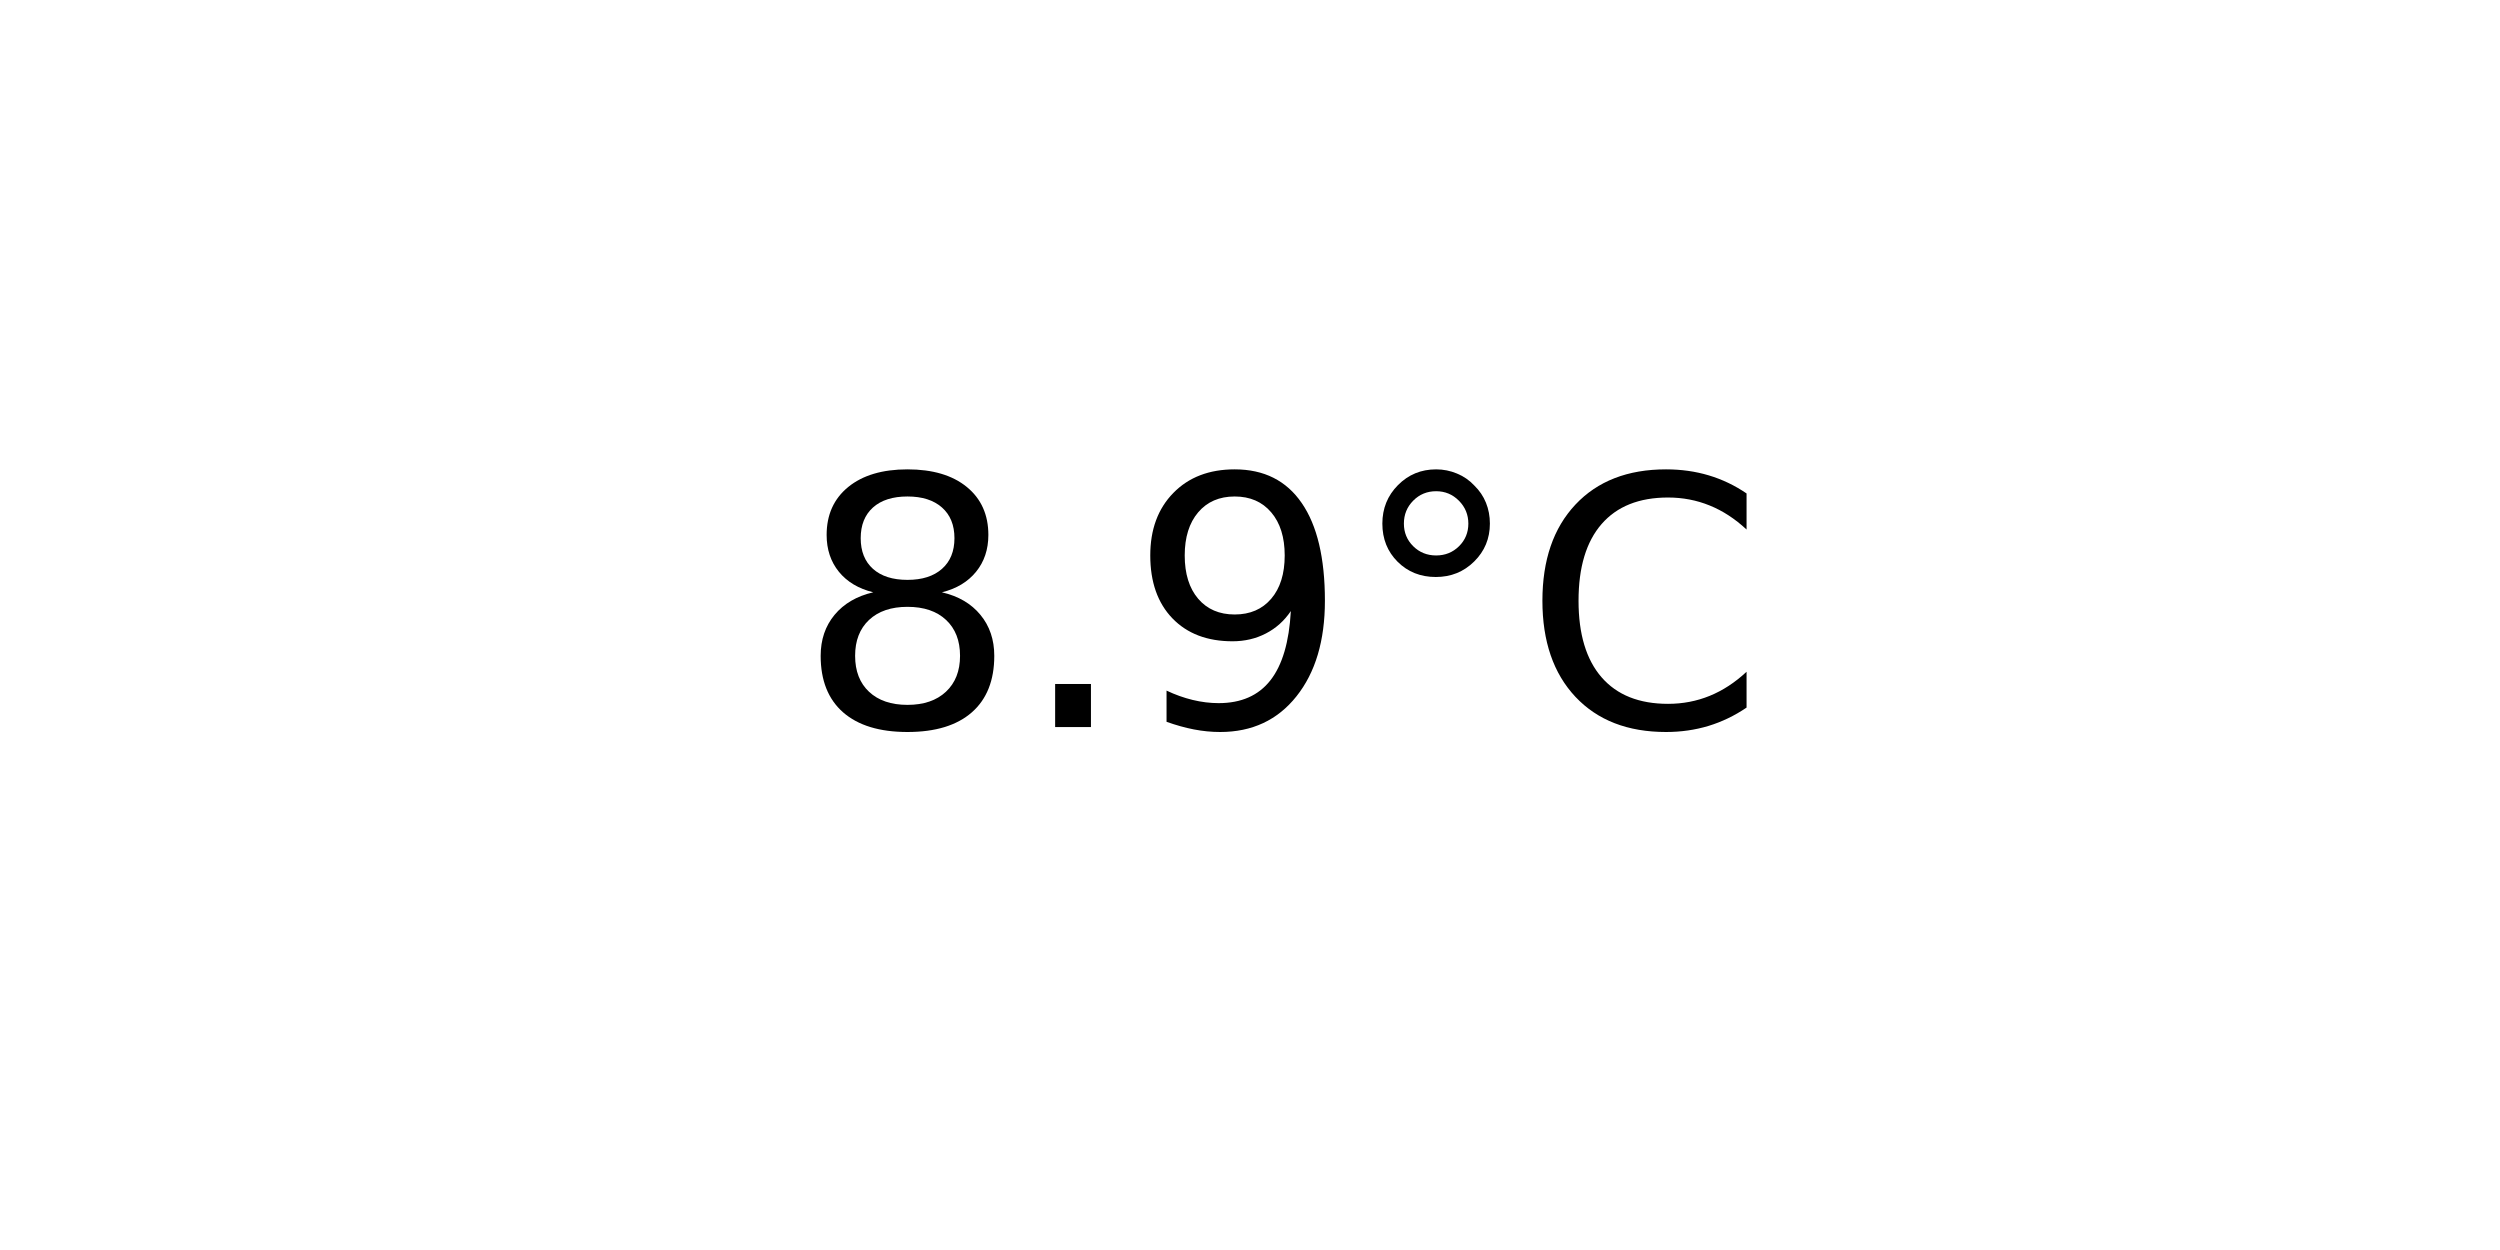
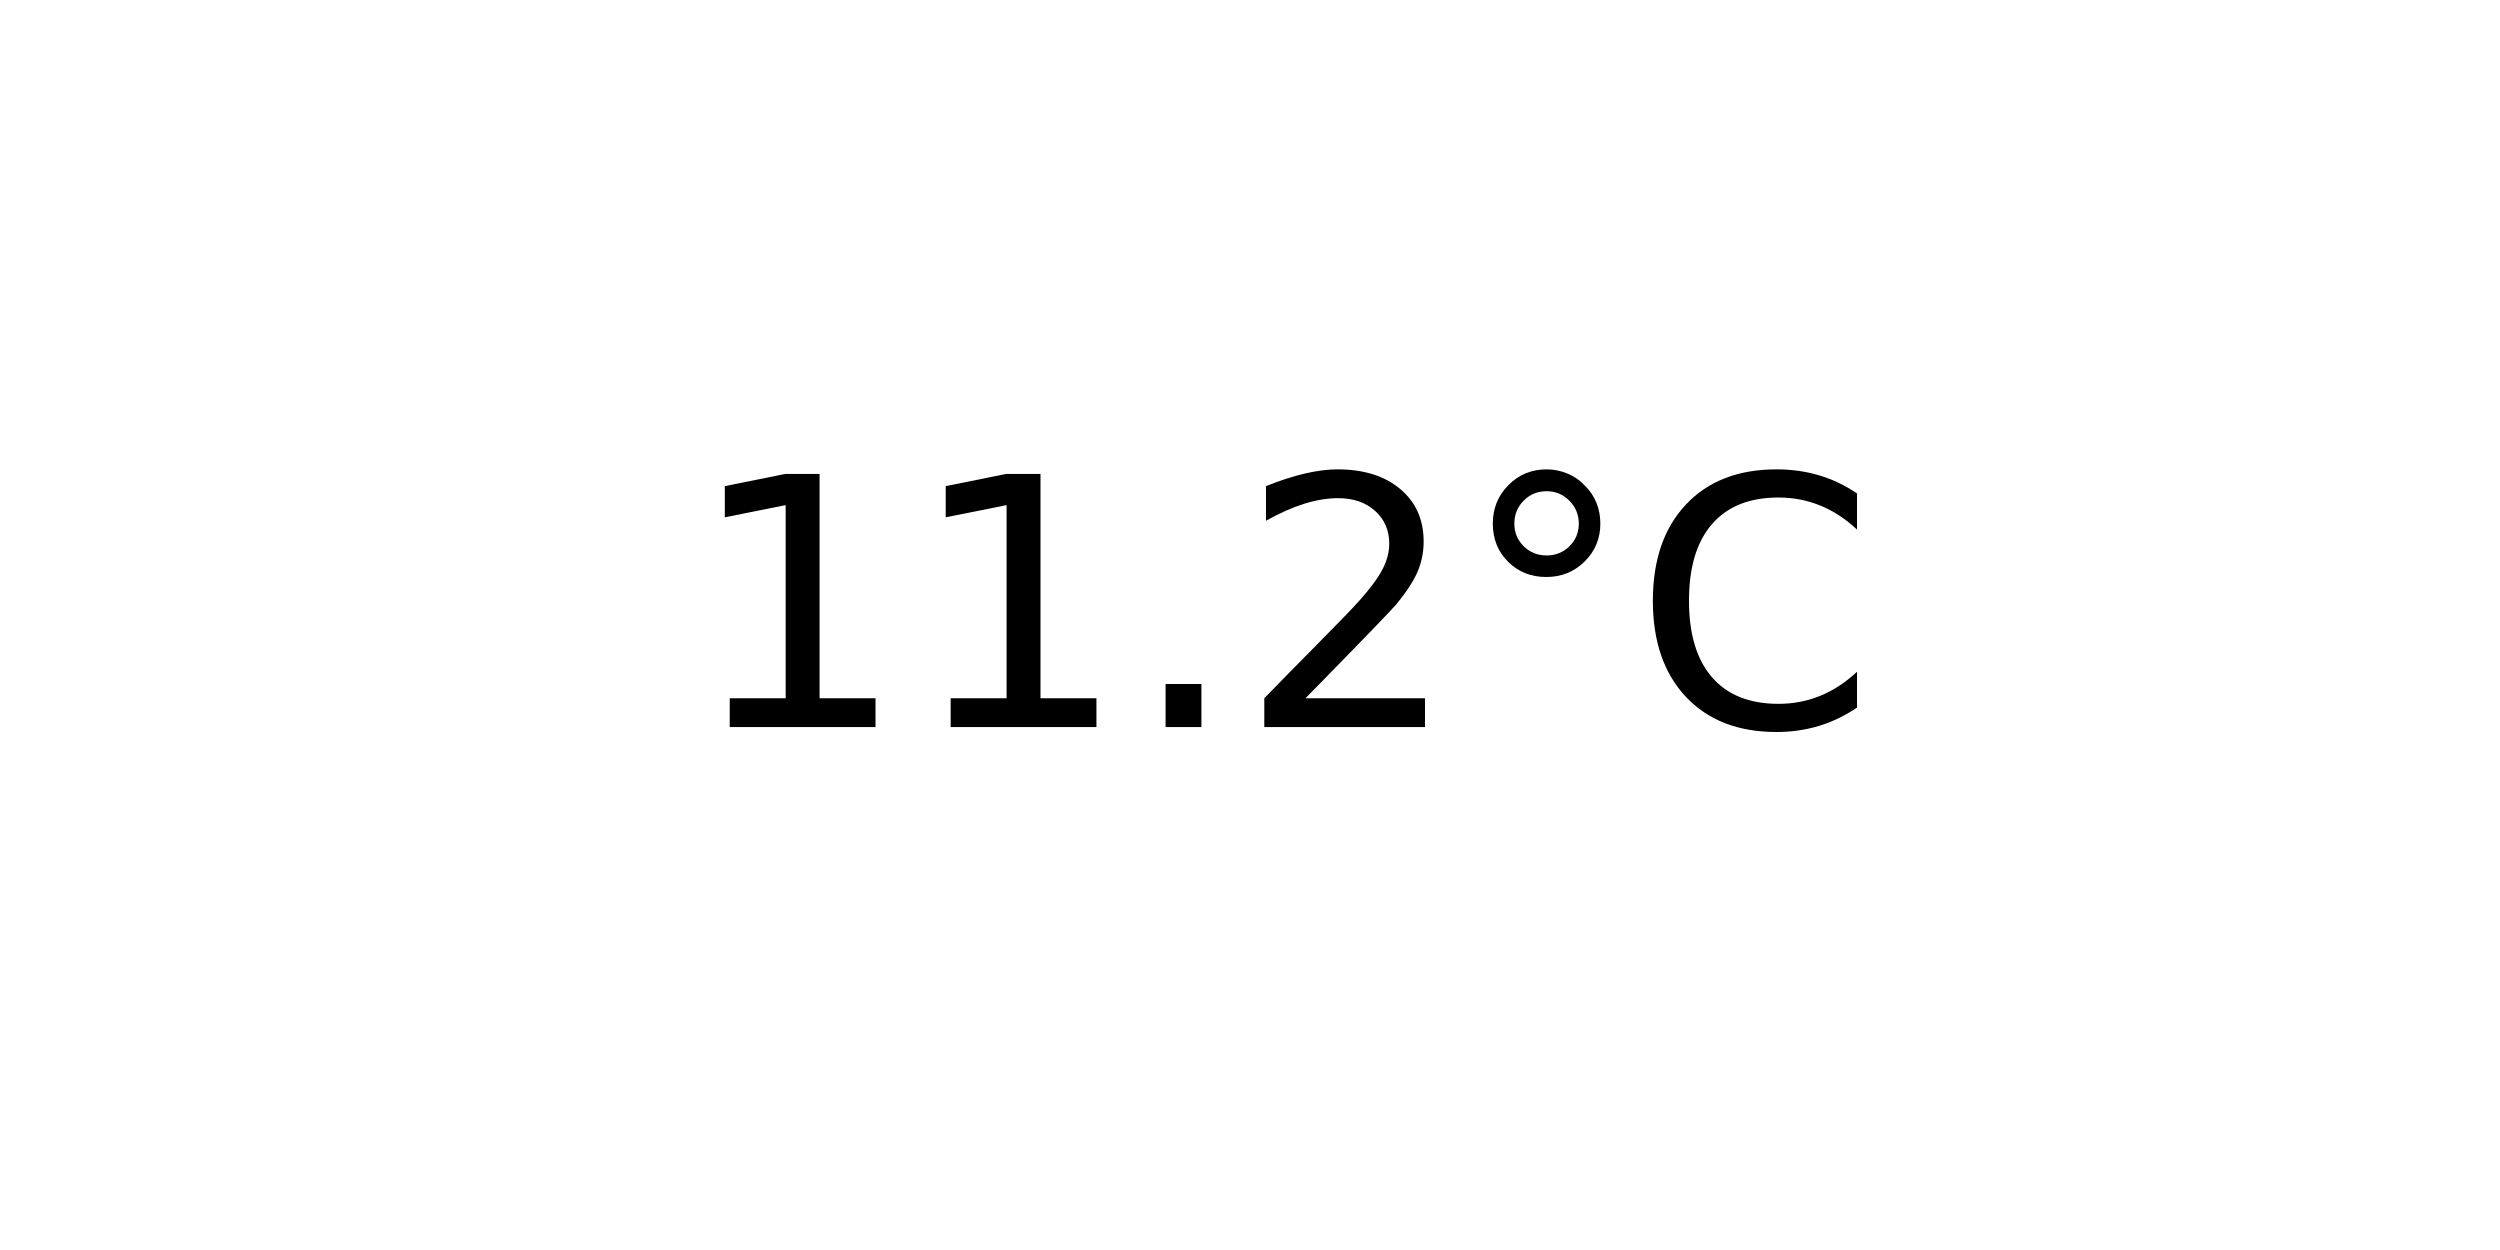
<svg xmlns="http://www.w3.org/2000/svg" xmlns:xlink="http://www.w3.org/1999/xlink" width="72pt" height="36pt" viewBox="0 0 72 36" version="1.1">
  <defs>
    <style type="text/css">*{stroke-linejoin: round; stroke-linecap: butt}</style>
  </defs>
  <g id="figure_1">
    <g id="axes_1">
      <g id="text_1">
-         <g transform="translate(22.95703 20.93937) scale(0.1 -0.1)">
+         <g transform="translate(19.77578 20.93937) scale(0.1 -0.1)">
          <defs>
-             <path id="DejaVuSans-38" d="M 2034 2216  Q 1584 2216 1326 1975  Q 1069 1734 1069 1313  Q 1069 891 1326 650  Q 1584 409 2034 409  Q 2484 409 2743 651  Q 3003 894 3003 1313  Q 3003 1734 2745 1975  Q 2488 2216 2034 2216  z M 1403 2484  Q 997 2584 770 2862  Q 544 3141 544 3541  Q 544 4100 942 4425  Q 1341 4750 2034 4750  Q 2731 4750 3128 4425  Q 3525 4100 3525 3541  Q 3525 3141 3298 2862  Q 3072 2584 2669 2484  Q 3125 2378 3379 2068  Q 3634 1759 3634 1313  Q 3634 634 3220 271  Q 2806 -91 2034 -91  Q 1263 -91 848 271  Q 434 634 434 1313  Q 434 1759 690 2068  Q 947 2378 1403 2484  z M 1172 3481  Q 1172 3119 1398 2916  Q 1625 2713 2034 2713  Q 2441 2713 2670 2916  Q 2900 3119 2900 3481  Q 2900 3844 2670 4047  Q 2441 4250 2034 4250  Q 1625 4250 1398 4047  Q 1172 3844 1172 3481  z " transform="scale(0.015625)" />
+             <path id="DejaVuSans-31" d="M 794 531  L 1825 531  L 1825 4091  L 703 3866  L 703 4441  L 1819 4666  L 2450 4666  L 2450 531  L 3481 531  L 3481 0  L 794 0  L 794 531  z " transform="scale(0.015625)" />
            <path id="DejaVuSans-2e" d="M 684 794  L 1344 794  L 1344 0  L 684 0  L 684 794  z " transform="scale(0.015625)" />
-             <path id="DejaVuSans-39" d="M 703 97  L 703 672  Q 941 559 1184 500  Q 1428 441 1663 441  Q 2288 441 2617 861  Q 2947 1281 2994 2138  Q 2813 1869 2534 1725  Q 2256 1581 1919 1581  Q 1219 1581 811 2004  Q 403 2428 403 3163  Q 403 3881 828 4315  Q 1253 4750 1959 4750  Q 2769 4750 3195 4129  Q 3622 3509 3622 2328  Q 3622 1225 3098 567  Q 2575 -91 1691 -91  Q 1453 -91 1209 -44  Q 966 3 703 97  z M 1959 2075  Q 2384 2075 2632 2365  Q 2881 2656 2881 3163  Q 2881 3666 2632 3958  Q 2384 4250 1959 4250  Q 1534 4250 1286 3958  Q 1038 3666 1038 3163  Q 1038 2656 1286 2365  Q 1534 2075 1959 2075  z " transform="scale(0.015625)" />
+             <path id="DejaVuSans-32" d="M 1228 531  L 3431 531  L 3431 0  L 469 0  L 469 531  Q 828 903 1448 1529  Q 2069 2156 2228 2338  Q 2531 2678 2651 2914  Q 2772 3150 2772 3378  Q 2772 3750 2511 3984  Q 2250 4219 1831 4219  Q 1534 4219 1204 4116  Q 875 4013 500 3803  L 500 4441  Q 881 4594 1212 4672  Q 1544 4750 1819 4750  Q 2544 4750 2975 4387  Q 3406 4025 3406 3419  Q 3406 3131 3298 2873  Q 3191 2616 2906 2266  Q 2828 2175 2409 1742  Q 1991 1309 1228 531  z " transform="scale(0.015625)" />
            <path id="DejaVuSans-b0" d="M 1600 4347  Q 1350 4347 1178 4173  Q 1006 4000 1006 3750  Q 1006 3503 1178 3333  Q 1350 3163 1600 3163  Q 1850 3163 2022 3333  Q 2194 3503 2194 3750  Q 2194 3997 2020 4172  Q 1847 4347 1600 4347  z M 1600 4750  Q 1800 4750 1984 4673  Q 2169 4597 2303 4453  Q 2447 4313 2519 4134  Q 2591 3956 2591 3750  Q 2591 3338 2302 3052  Q 2013 2766 1594 2766  Q 1172 2766 890 3047  Q 609 3328 609 3750  Q 609 4169 896 4459  Q 1184 4750 1600 4750  z " transform="scale(0.015625)" />
            <path id="DejaVuSans-43" d="M 4122 4306  L 4122 3641  Q 3803 3938 3442 4084  Q 3081 4231 2675 4231  Q 1875 4231 1450 3742  Q 1025 3253 1025 2328  Q 1025 1406 1450 917  Q 1875 428 2675 428  Q 3081 428 3442 575  Q 3803 722 4122 1019  L 4122 359  Q 3791 134 3420 21  Q 3050 -91 2638 -91  Q 1578 -91 968 557  Q 359 1206 359 2328  Q 359 3453 968 4101  Q 1578 4750 2638 4750  Q 3056 4750 3426 4639  Q 3797 4528 4122 4306  z " transform="scale(0.015625)" />
          </defs>
-           <use xlink:href="#DejaVuSans-38" />
-           <use xlink:href="#DejaVuSans-2e" x="63.623" />
-           <use xlink:href="#DejaVuSans-39" x="95.41" />
-           <use xlink:href="#DejaVuSans-b0" x="159.033" />
-           <use xlink:href="#DejaVuSans-43" x="209.033" />
+           <use xlink:href="#DejaVuSans-31" />
+           <use xlink:href="#DejaVuSans-31" x="63.623" />
+           <use xlink:href="#DejaVuSans-2e" x="127.246" />
+           <use xlink:href="#DejaVuSans-32" x="159.033" />
+           <use xlink:href="#DejaVuSans-b0" x="222.656" />
+           <use xlink:href="#DejaVuSans-43" x="272.656" />
        </g>
      </g>
    </g>
  </g>
</svg>
